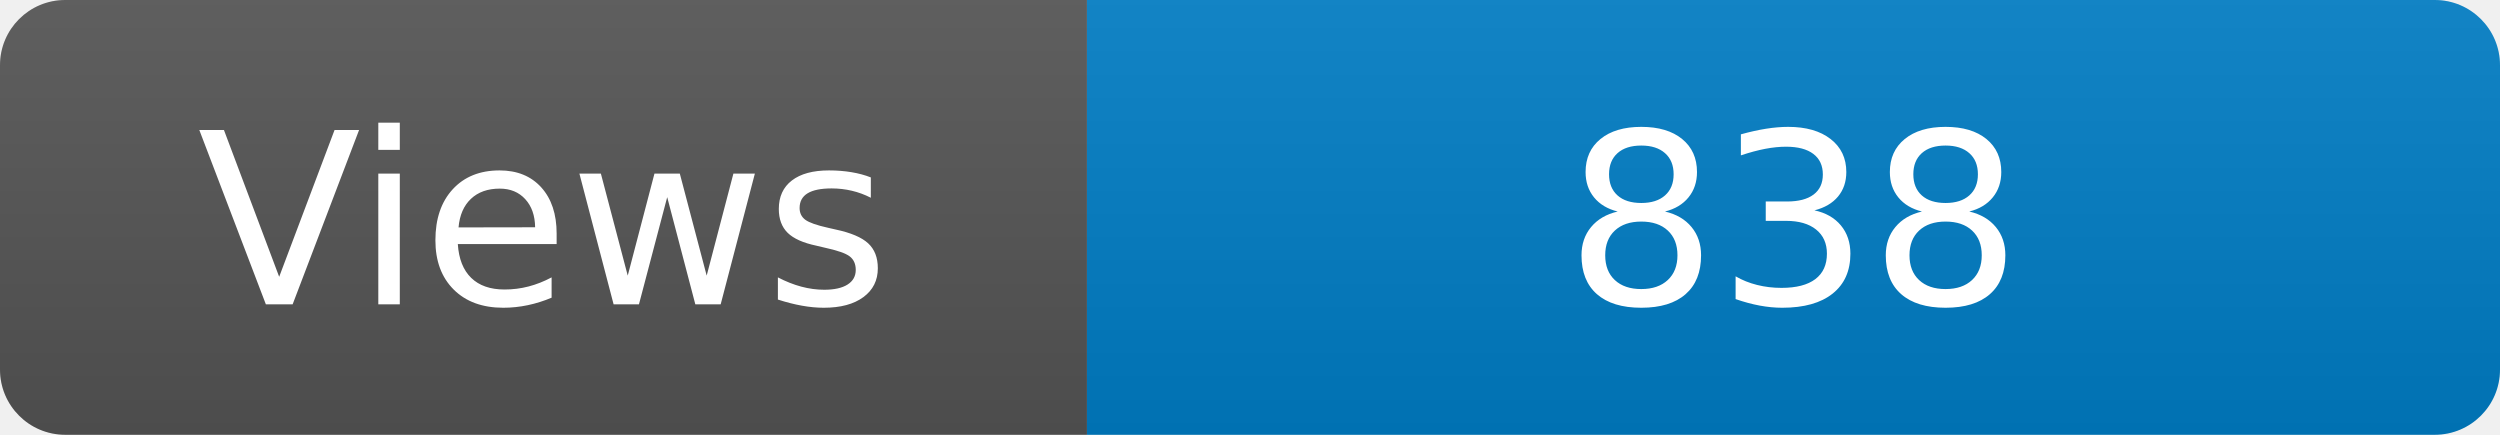
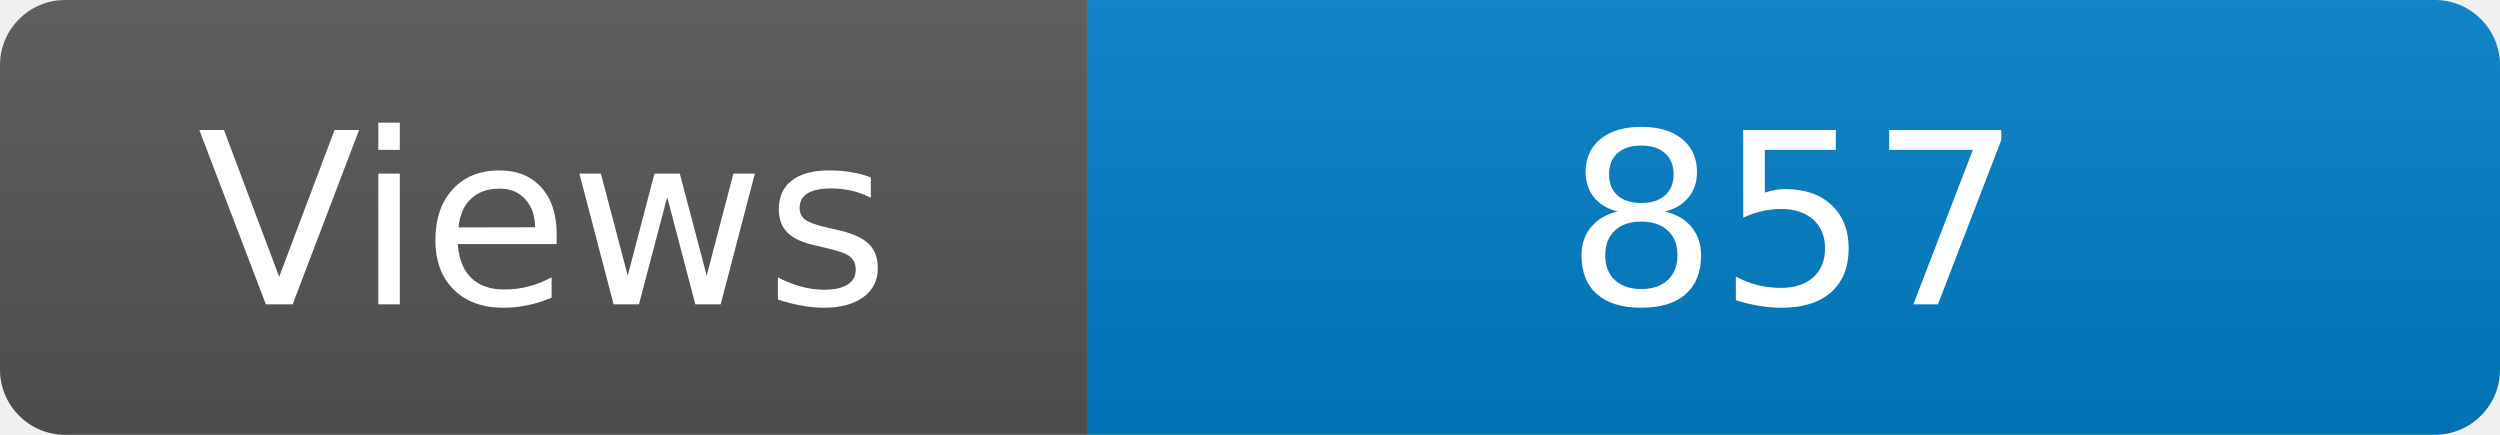
<svg xmlns="http://www.w3.org/2000/svg" width="115" height="20" role="img" aria-label="Maintained?: yes">
  <linearGradient id="s" x2="0" y2="100%">
    <stop offset="0" stop-color="#bbb" stop-opacity=".1" />
    <stop offset="1" stop-opacity=".1" />
  </linearGradient>
  <clipPath id="r">
    <rect width="115" height="20" rx="3" fill="#fff" />
  </clipPath>
  <g clip-path="url(#r)">
    <rect width="50" height="20" fill="#555" />
    <rect x="50" width="160" height="20" fill="#007ec6" />
    <rect width="115" height="20" fill="url(#s)" />
  </g>
  <g fill="#fff" text-anchor="middle" font-family="Verdana,Geneva,DejaVu Sans,sans-serif" font-size="110">
    <text x="250" y="140" transform="scale(.1)" fill="#fff">Views</text>
-     <text x="825" y="140" transform="scale(.1)" fill="#fff">838</text>
+     <text x="825" y="140" transform="scale(.1)" fill="#fff">857</text>
  </g>
</svg>
